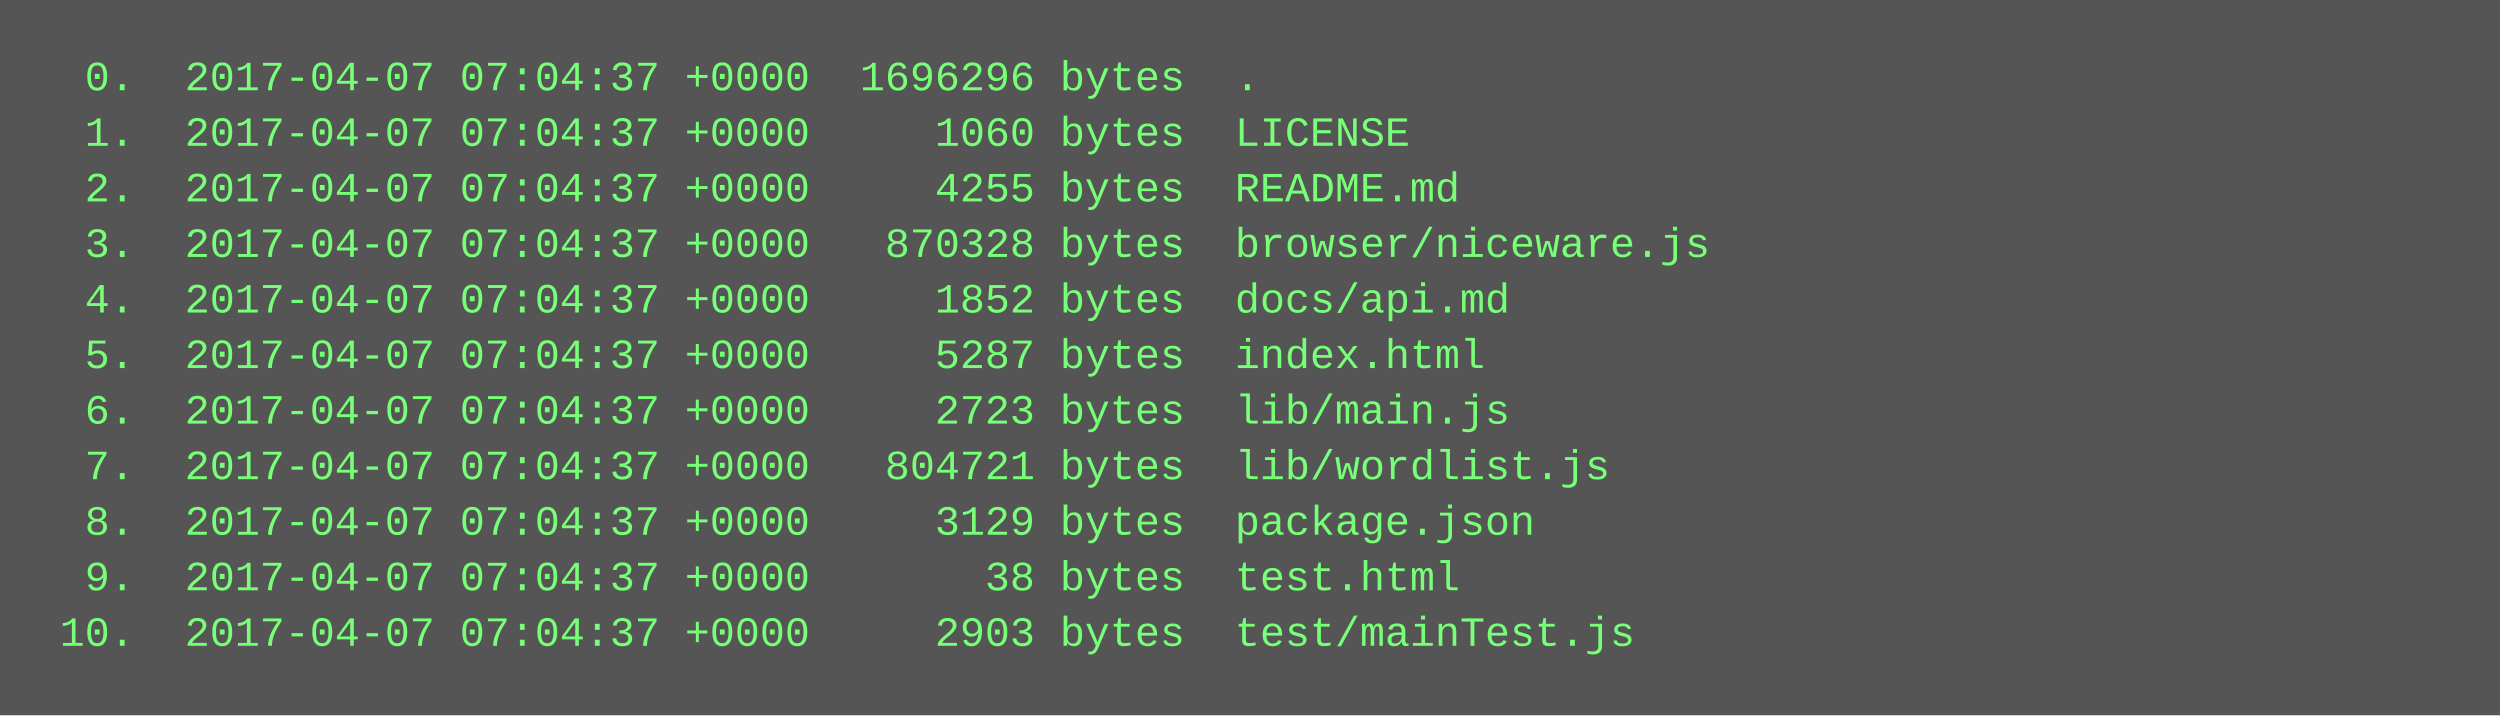
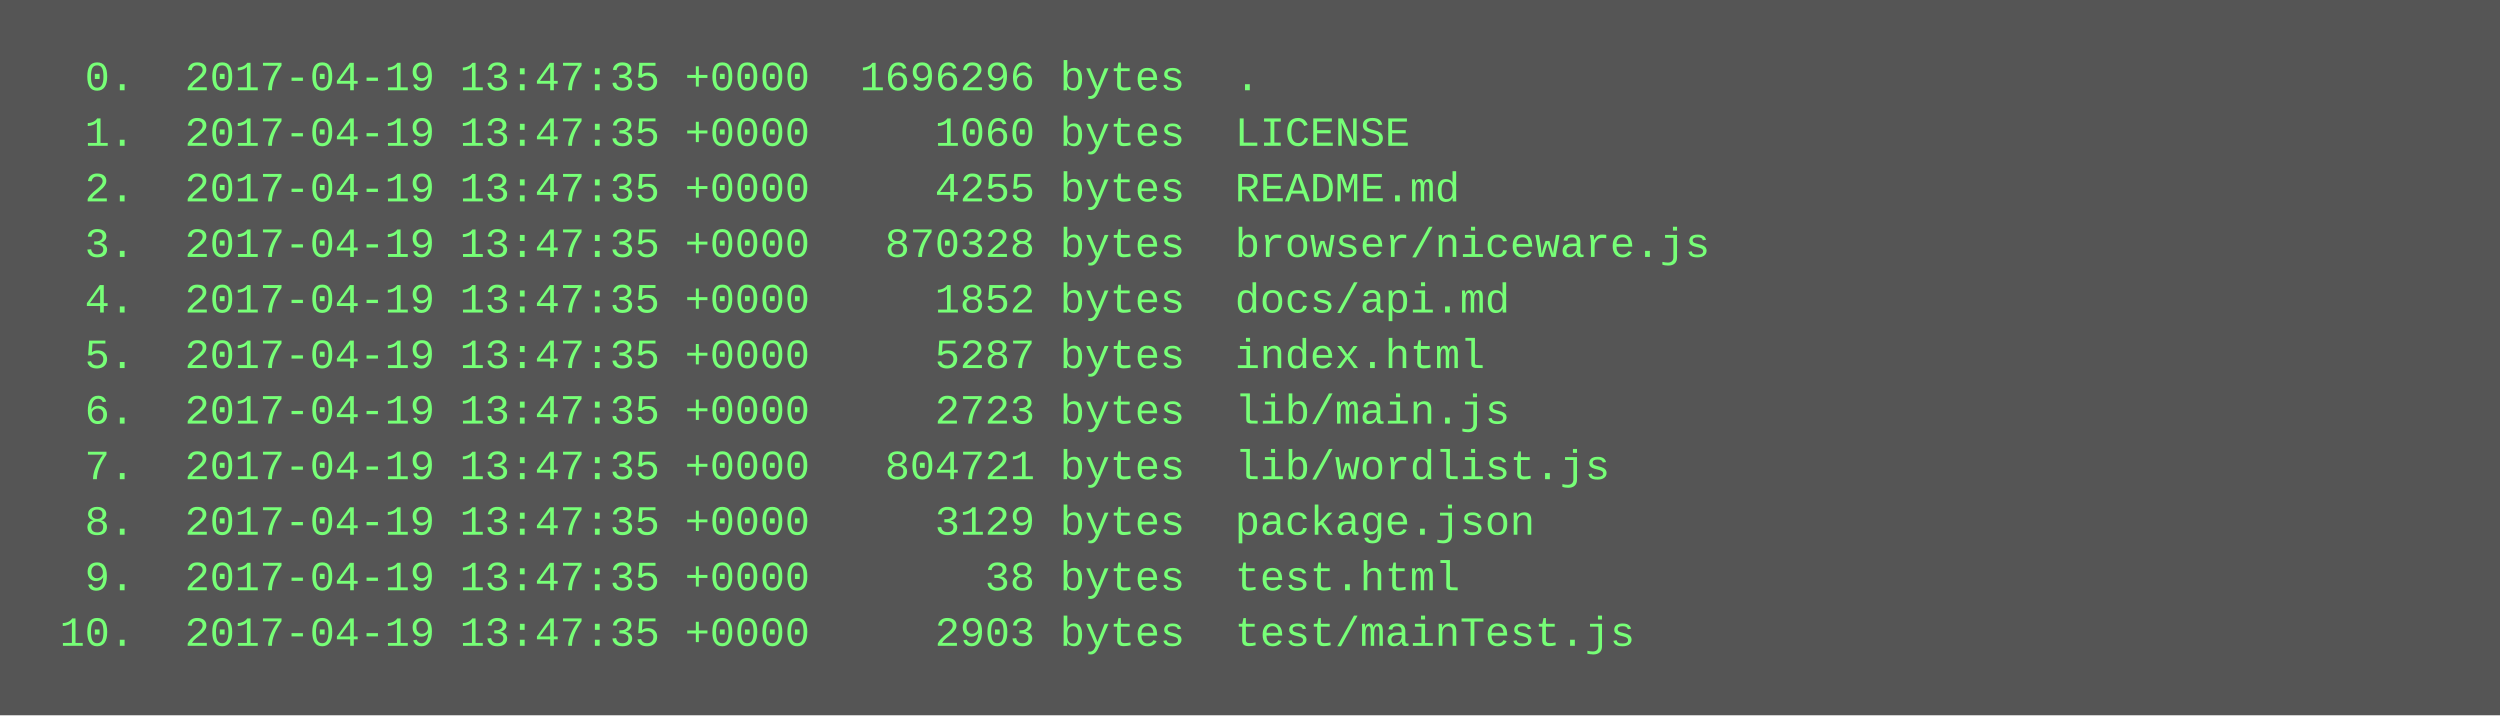
<svg xmlns="http://www.w3.org/2000/svg" height="206" width="720">
  <rect height="206" fill="#555" width="720" />
  <text fill="#7f7" font-family="Courier New" font-size="12" xml:space="preserve">
-     <tspan x="10" y="26">  0.  2017-04-07 07:04:37 +0000  1696296 bytes  .</tspan>
-     <tspan x="10" y="42">  1.  2017-04-07 07:04:37 +0000     1060 bytes  LICENSE</tspan>
-     <tspan x="10" y="58">  2.  2017-04-07 07:04:37 +0000     4255 bytes  README.md</tspan>
-     <tspan x="10" y="74">  3.  2017-04-07 07:04:37 +0000   870328 bytes  browser/niceware.js</tspan>
-     <tspan x="10" y="90">  4.  2017-04-07 07:04:37 +0000     1852 bytes  docs/api.md</tspan>
-     <tspan x="10" y="106">  5.  2017-04-07 07:04:37 +0000     5287 bytes  index.html</tspan>
-     <tspan x="10" y="122">  6.  2017-04-07 07:04:37 +0000     2723 bytes  lib/main.js</tspan>
-     <tspan x="10" y="138">  7.  2017-04-07 07:04:37 +0000   804721 bytes  lib/wordlist.js</tspan>
-     <tspan x="10" y="154">  8.  2017-04-07 07:04:37 +0000     3129 bytes  package.json</tspan>
-     <tspan x="10" y="170">  9.  2017-04-07 07:04:37 +0000       38 bytes  test.html</tspan>
-     <tspan x="10" y="186"> 10.  2017-04-07 07:04:37 +0000     2903 bytes  test/mainTest.js</tspan>
+     <tspan x="10" y="26">  0.  2017-04-19 13:47:35 +0000  1696296 bytes  .</tspan>
+     <tspan x="10" y="42">  1.  2017-04-19 13:47:35 +0000     1060 bytes  LICENSE</tspan>
+     <tspan x="10" y="58">  2.  2017-04-19 13:47:35 +0000     4255 bytes  README.md</tspan>
+     <tspan x="10" y="74">  3.  2017-04-19 13:47:35 +0000   870328 bytes  browser/niceware.js</tspan>
+     <tspan x="10" y="90">  4.  2017-04-19 13:47:35 +0000     1852 bytes  docs/api.md</tspan>
+     <tspan x="10" y="106">  5.  2017-04-19 13:47:35 +0000     5287 bytes  index.html</tspan>
+     <tspan x="10" y="122">  6.  2017-04-19 13:47:35 +0000     2723 bytes  lib/main.js</tspan>
+     <tspan x="10" y="138">  7.  2017-04-19 13:47:35 +0000   804721 bytes  lib/wordlist.js</tspan>
+     <tspan x="10" y="154">  8.  2017-04-19 13:47:35 +0000     3129 bytes  package.json</tspan>
+     <tspan x="10" y="170">  9.  2017-04-19 13:47:35 +0000       38 bytes  test.html</tspan>
+     <tspan x="10" y="186"> 10.  2017-04-19 13:47:35 +0000     2903 bytes  test/mainTest.js</tspan>
  </text>
</svg>
